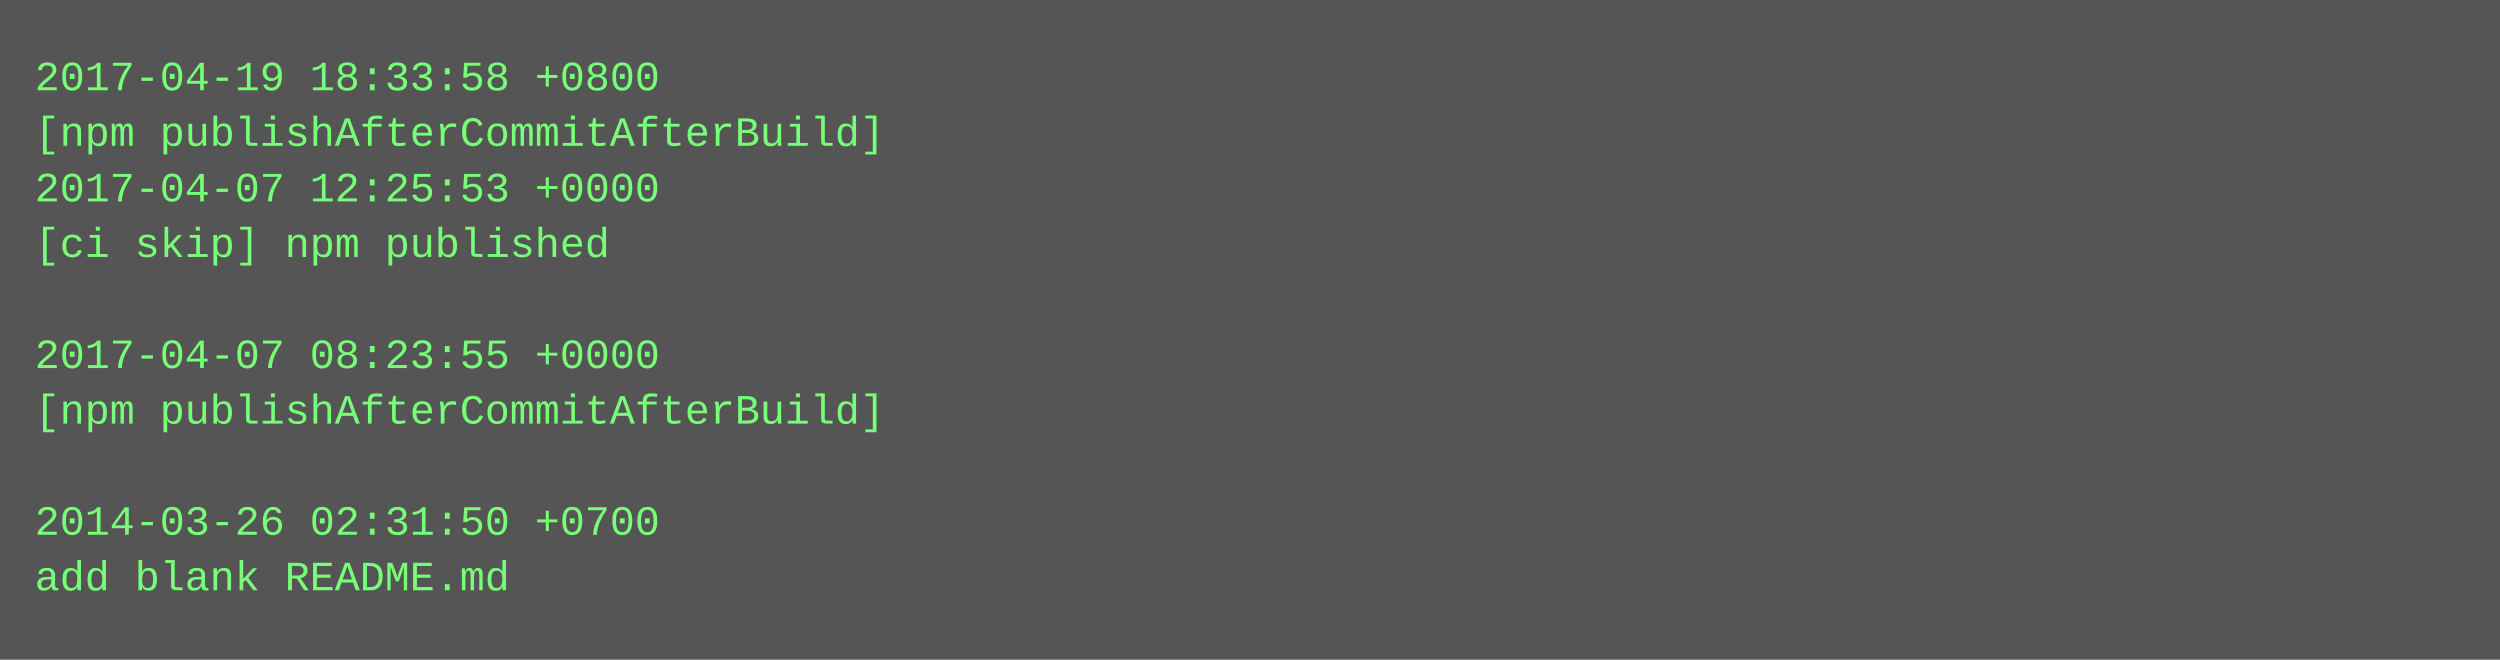
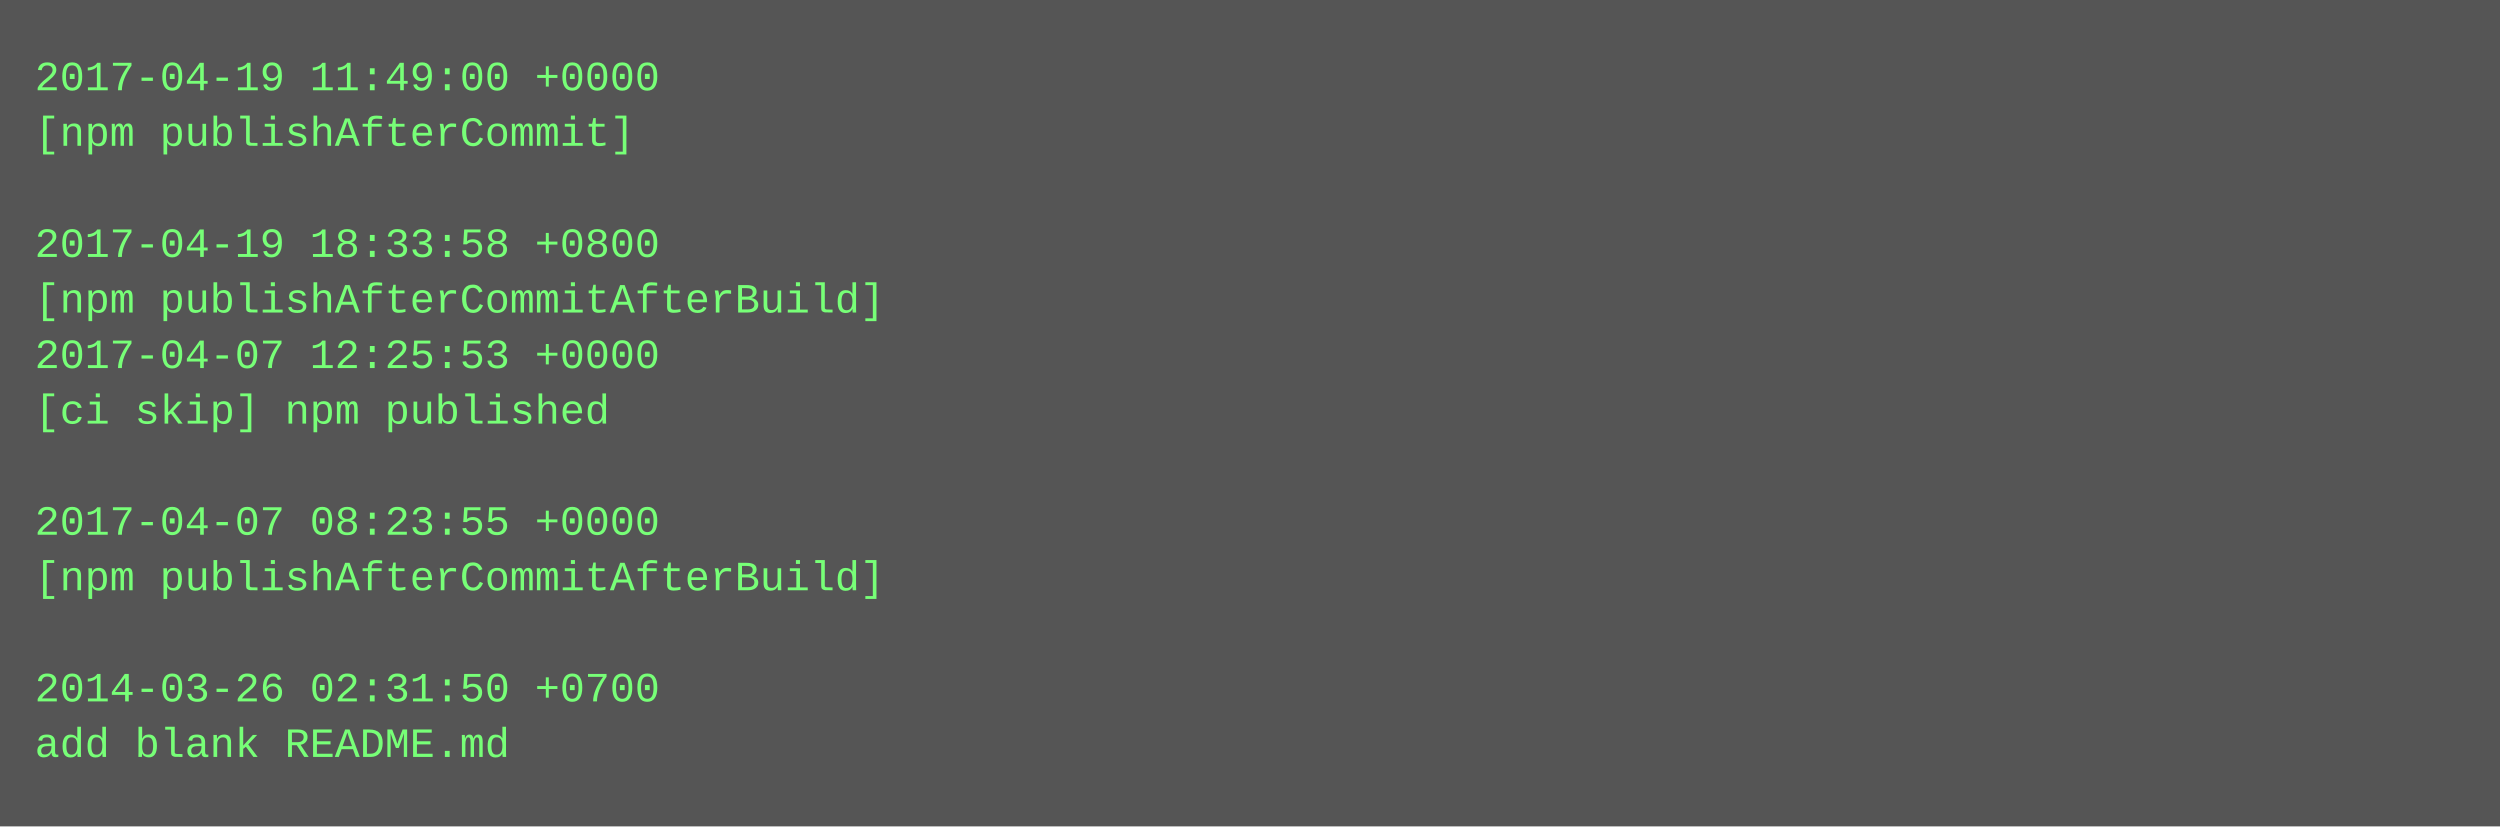
- <svg xmlns="http://www.w3.org/2000/svg" height="190" width="720">
-   <rect height="190" fill="#555" width="720" />
+ <svg xmlns="http://www.w3.org/2000/svg" height="238" width="720">
+   <rect height="238" fill="#555" width="720" />
  <text fill="#7f7" font-family="Courier New" font-size="12" xml:space="preserve">
-     <tspan x="10" y="26">2017-04-19 18:33:58 +0800</tspan>
-     <tspan x="10" y="42">[npm publishAfterCommitAfterBuild]</tspan>
-     <tspan x="10" y="58">2017-04-07 12:25:53 +0000</tspan>
-     <tspan x="10" y="74">[ci skip] npm published</tspan>
-     <tspan x="10" y="90" />
-     <tspan x="10" y="106">2017-04-07 08:23:55 +0000</tspan>
-     <tspan x="10" y="122">[npm publishAfterCommitAfterBuild]</tspan>
+     <tspan x="10" y="26">2017-04-19 11:49:00 +0000</tspan>
+     <tspan x="10" y="42">[npm publishAfterCommit]</tspan>
+     <tspan x="10" y="58" />
+     <tspan x="10" y="74">2017-04-19 18:33:58 +0800</tspan>
+     <tspan x="10" y="90">[npm publishAfterCommitAfterBuild]</tspan>
+     <tspan x="10" y="106">2017-04-07 12:25:53 +0000</tspan>
+     <tspan x="10" y="122">[ci skip] npm published</tspan>
    <tspan x="10" y="138" />
-     <tspan x="10" y="154">2014-03-26 02:31:50 +0700</tspan>
-     <tspan x="10" y="170">add blank README.md</tspan>
+     <tspan x="10" y="154">2017-04-07 08:23:55 +0000</tspan>
+     <tspan x="10" y="170">[npm publishAfterCommitAfterBuild]</tspan>
+     <tspan x="10" y="186" />
+     <tspan x="10" y="202">2014-03-26 02:31:50 +0700</tspan>
+     <tspan x="10" y="218">add blank README.md</tspan>
  </text>
</svg>
